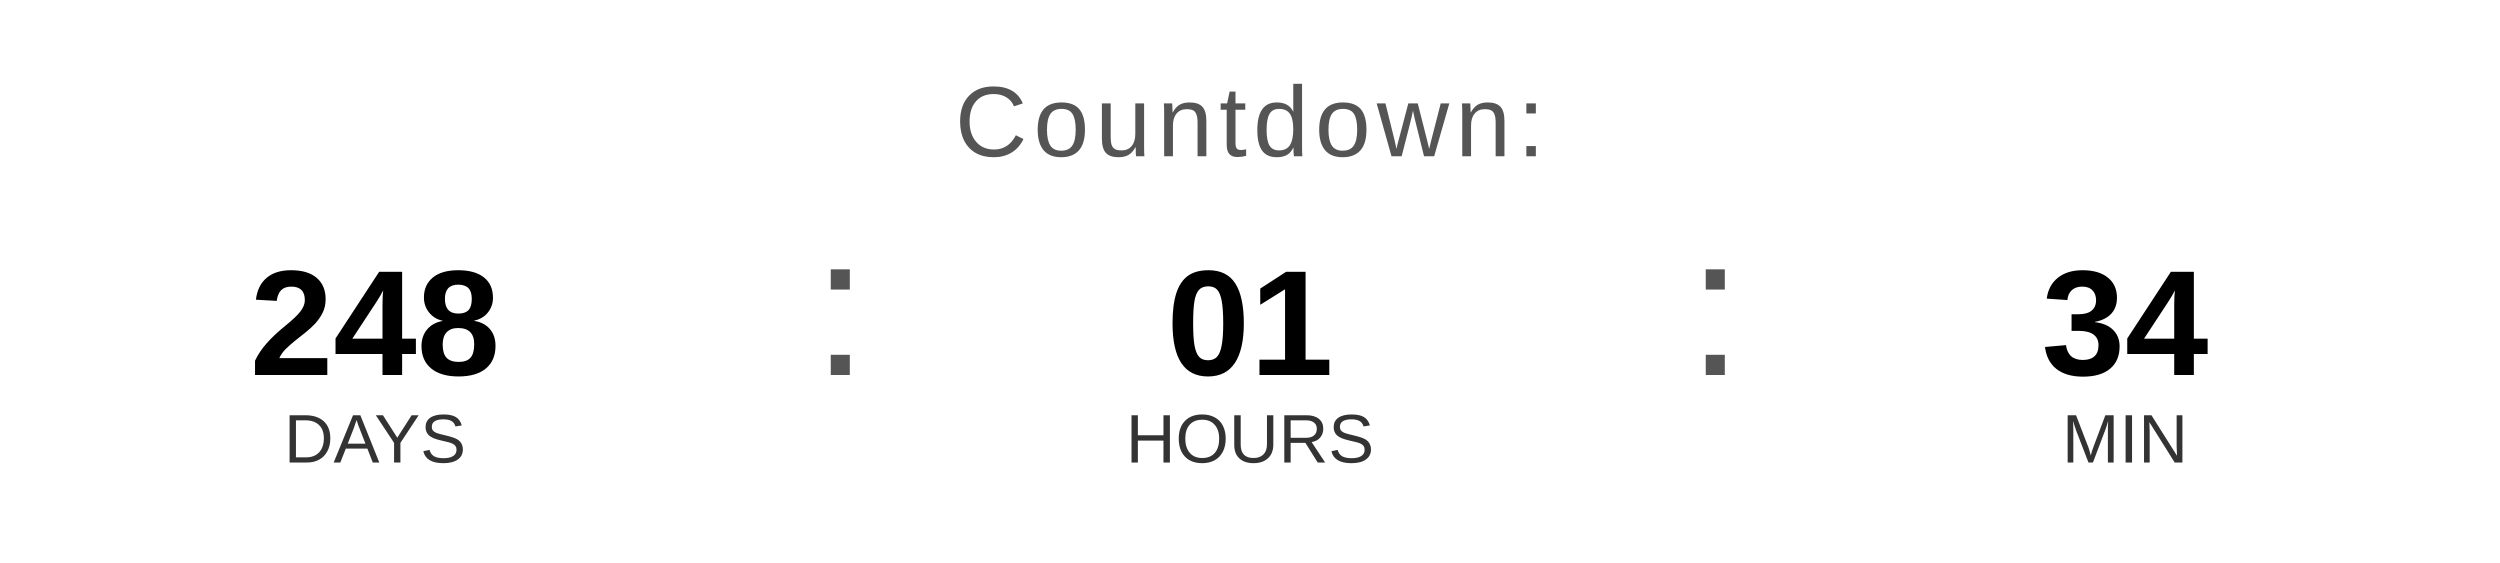
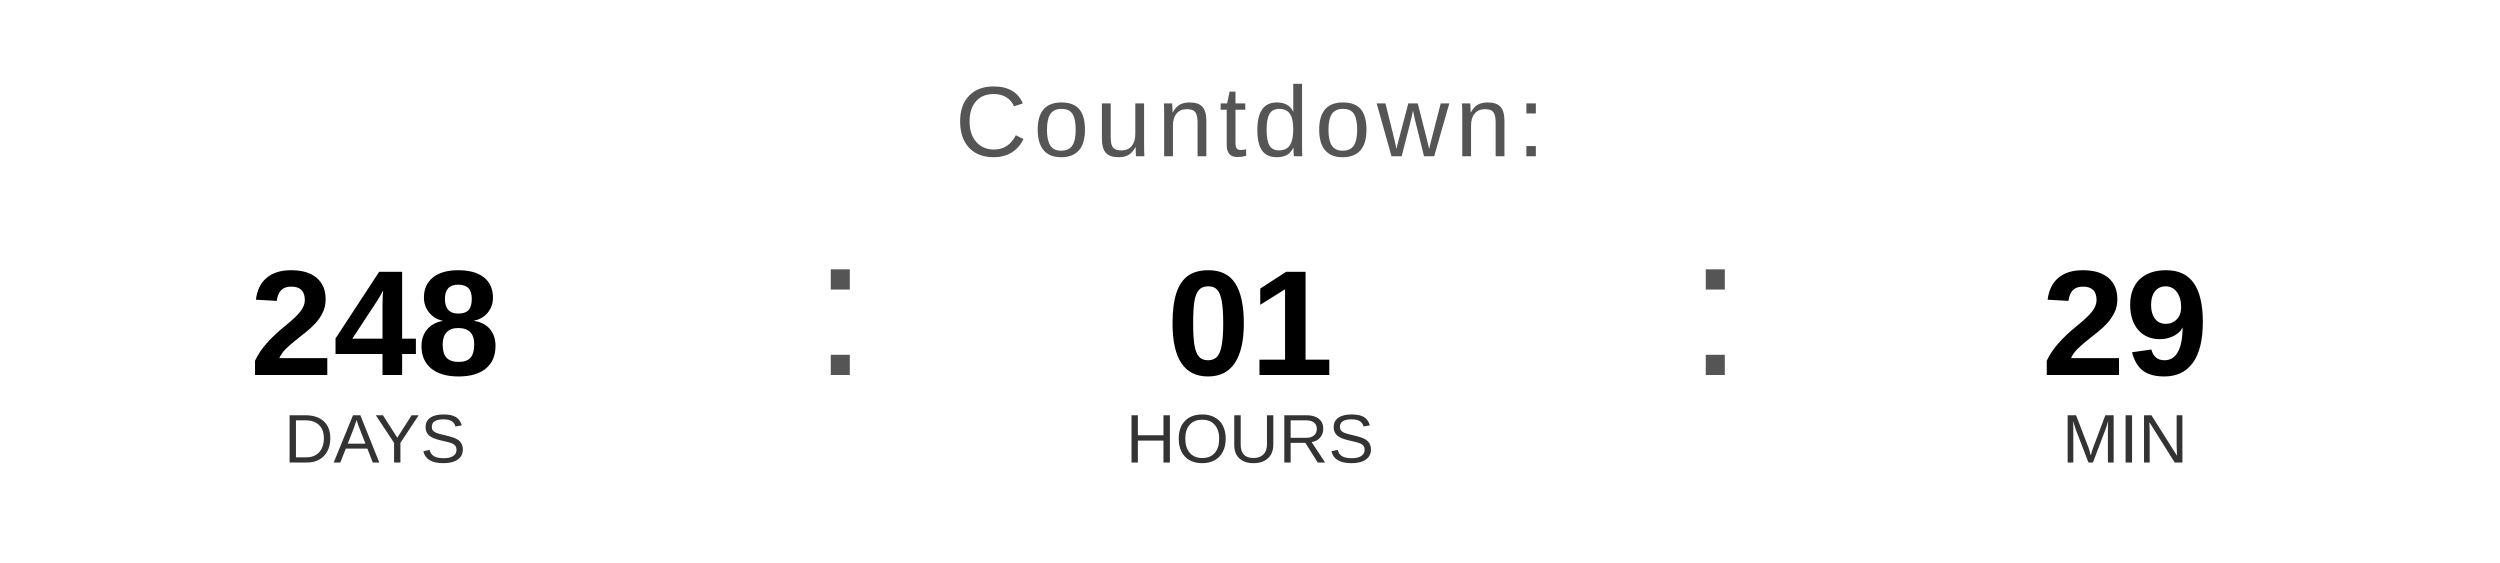
<svg xmlns="http://www.w3.org/2000/svg" width="400" height="90" viewBox="0 0 400 90">
  <text x="200" y="25" font-family="Arial, Helvetica, sans-serif" font-size="16" fill="#555555" text-anchor="middle" letter-spacing="1">
    Countdown:
  </text>
  <text x="60" y="60" font-family="Arial, Helvetica, sans-serif" font-size="24" font-weight="bold" fill="#000000" text-anchor="middle">248</text>
  <text x="60" y="74" font-family="Arial, Helvetica, sans-serif" font-size="11" fill="#333333" text-anchor="middle">DAYS</text>
  <text x="130" y="60" font-family="Arial, sans-serif" font-size="32" fill="#555555">:</text>
  <text x="200" y="60" font-family="Arial, Helvetica, sans-serif" font-size="24" font-weight="bold" fill="#000000" text-anchor="middle">01</text>
  <text x="200" y="74" font-family="Arial, Helvetica, sans-serif" font-size="11" fill="#333333" text-anchor="middle">HOURS</text>
  <text x="270" y="60" font-family="Arial, sans-serif" font-size="32" fill="#555555">:</text>
-   <text x="340" y="60" font-family="Arial, Helvetica, sans-serif" font-size="24" font-weight="bold" fill="#000000" text-anchor="middle">34</text>
+   <text x="340" y="60" font-family="Arial, Helvetica, sans-serif" font-size="24" font-weight="bold" fill="#000000" text-anchor="middle">29</text>
  <text x="340" y="74" font-family="Arial, Helvetica, sans-serif" font-size="11" fill="#333333" text-anchor="middle">MIN</text>
</svg>
